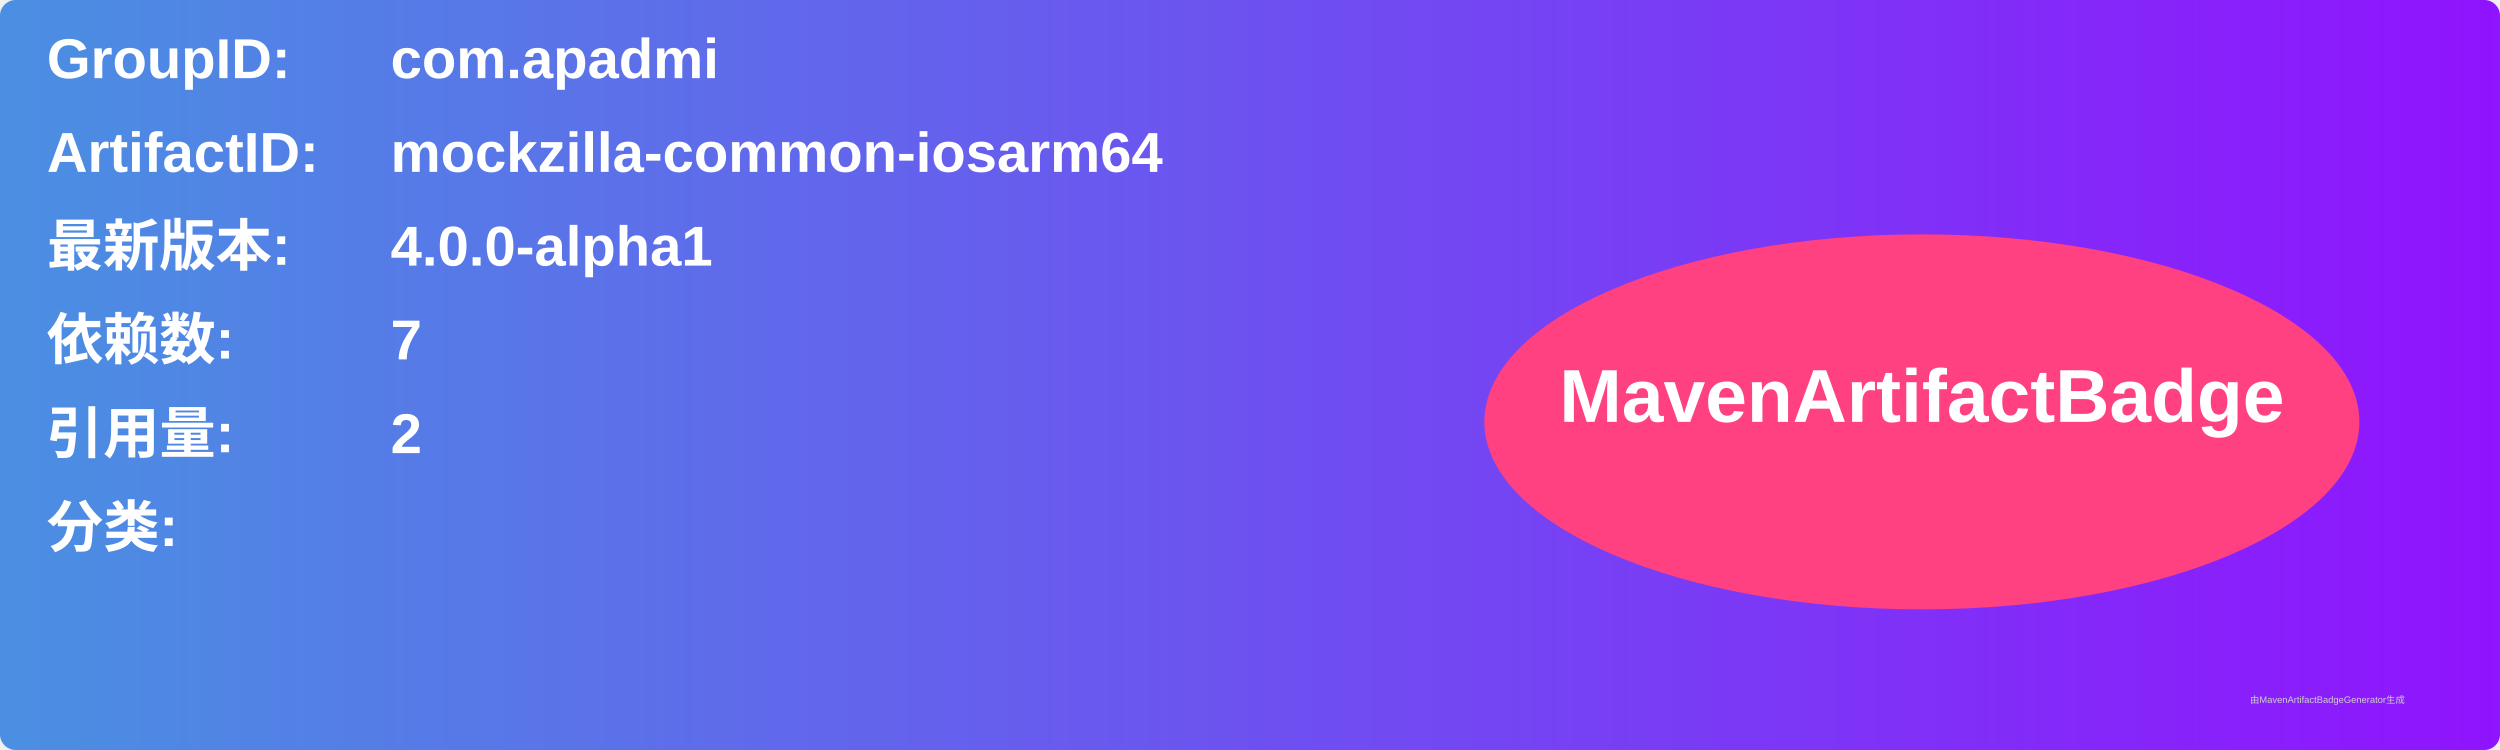
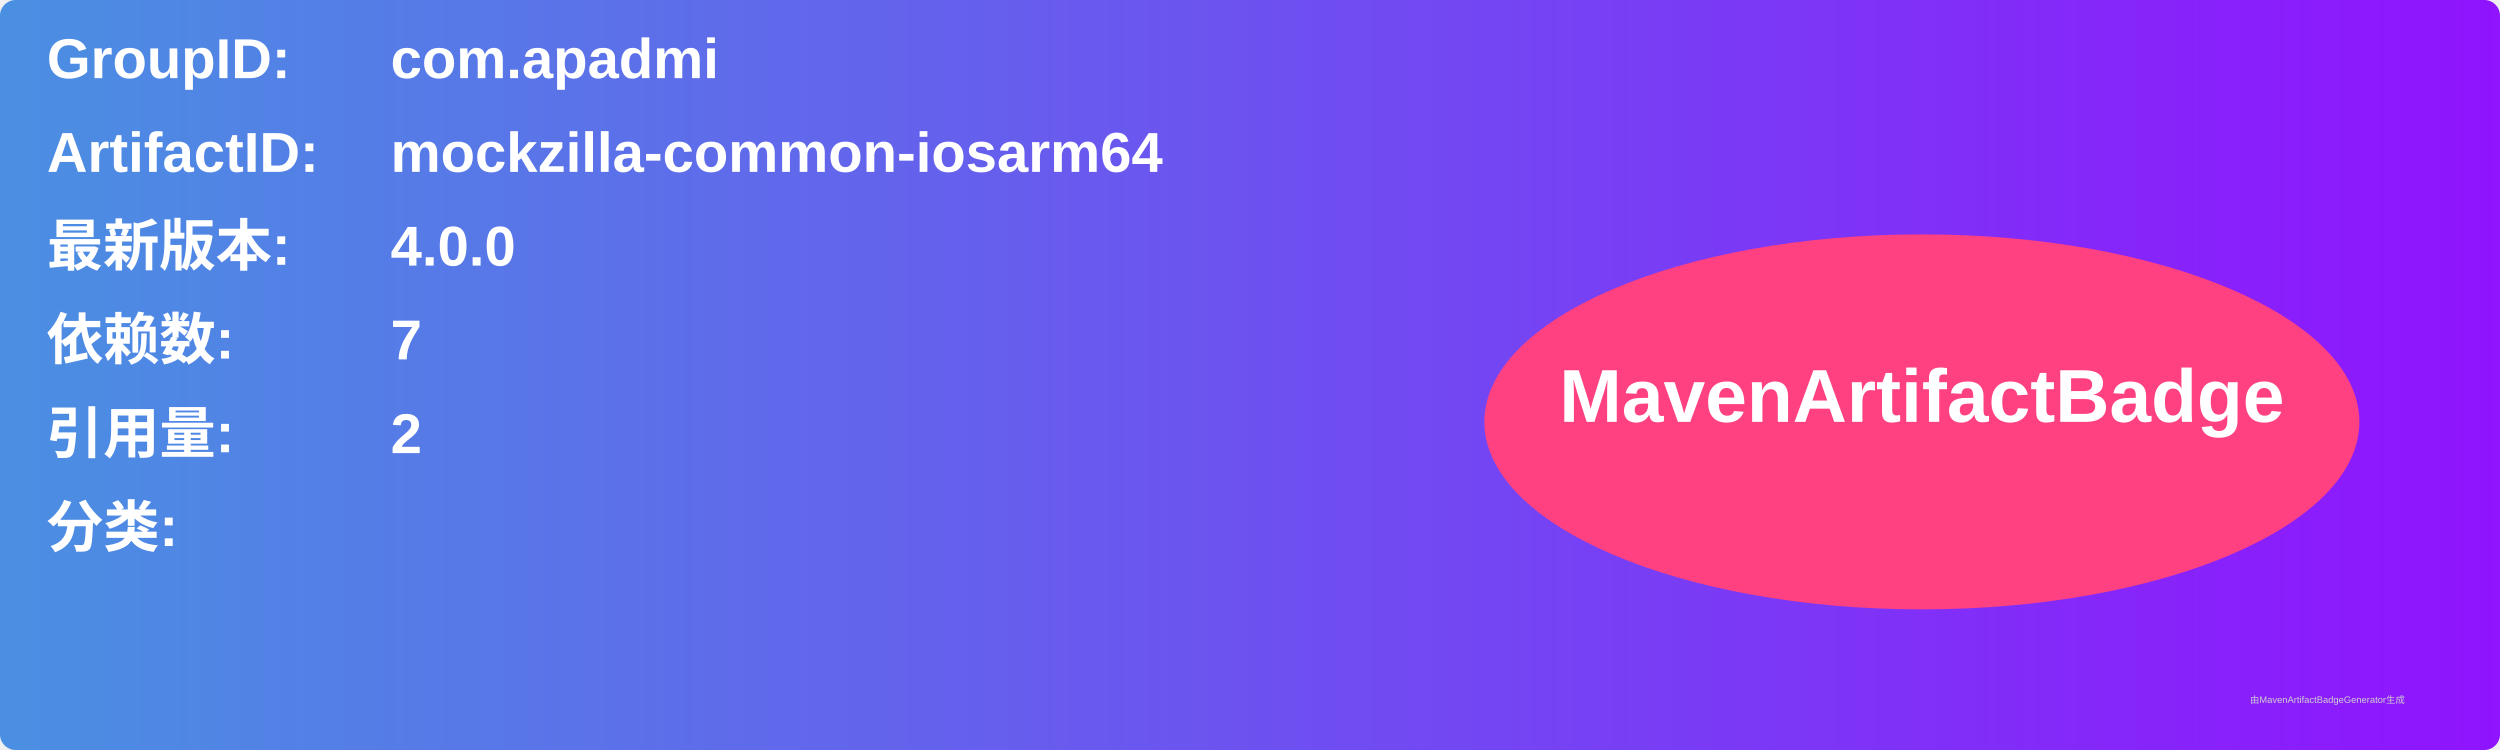
<svg xmlns="http://www.w3.org/2000/svg" width="800" height="240" viewBox="0 0 800 240">
  <linearGradient id="grad" x1="0%" y1="0%" x2="100%" y2="0%">
    <stop offset="0%" stop-color="#4a90e2" />
    <stop offset="100%" stop-color="#9013fe" />
  </linearGradient>
  <rect width="100%" height="100%" rx="5" ry="5" fill="url(#grad)" />
  <g transform="translate(15, 15)">
    <text x="0" y="10" font-family="Arial" font-size="18" fill="white" font-weight="bold" width="260">GroupID:</text>
    <text x="110" y="10" font-family="Arial" font-size="18" fill="white" font-weight="bold" width="460">com.apadmi</text>
    <text x="0" y="40" font-family="Arial" font-size="18" fill="white" font-weight="bold" width="260">ArtifactID:</text>
    <text x="110" y="40" font-family="Arial" font-size="18" fill="white" font-weight="bold" width="460">mockzilla-common-iosarm64</text>
    <text x="0" y="70" font-family="Arial" font-size="18" fill="white" font-weight="bold">最新版本:</text>
    <text x="110" y="70" font-family="Arial" font-size="18" fill="white" font-weight="bold">
-       <tspan font-weight="bold">4.0.0-alpha1</tspan>
+       <tspan font-weight="bold">4.0.0</tspan>
    </text>
    <text x="0" y="100" font-family="Arial" font-size="18" fill="white" font-weight="bold">依赖数: </text>
    <text x="110" y="100" font-family="Arial" font-size="18" fill="white">
      <tspan font-weight="bold">7</tspan>
    </text>
    <text x="0" y="130" font-family="Arial" font-size="18" fill="white" font-weight="bold">引用量: </text>
    <text x="110" y="130" font-family="Arial" font-size="18" fill="white">
      <tspan font-weight="bold">2</tspan>
    </text>
    <text x="0" y="160" font-family="Arial" font-size="18" fill="white" font-weight="bold">分类:</text>
    <text x="10" y="190" font-family="Arial" font-size="10" fill="white">
      <tspan font-weight="bold" />
    </text>
    <ellipse cx="600" cy="120" rx="140" ry="60" fill="#ff4081" />
    <text x="600" y="120" text-anchor="middle" font-family="Arial" font-size="24" fill="white" font-weight="bold">MavenArtifactBadge</text>
  </g>
  <text x="720" y="225" font-family="Arial" font-size="3" fill="#d0d0d0">由MavenArtifactBadgeGenerator生成</text>
</svg>
